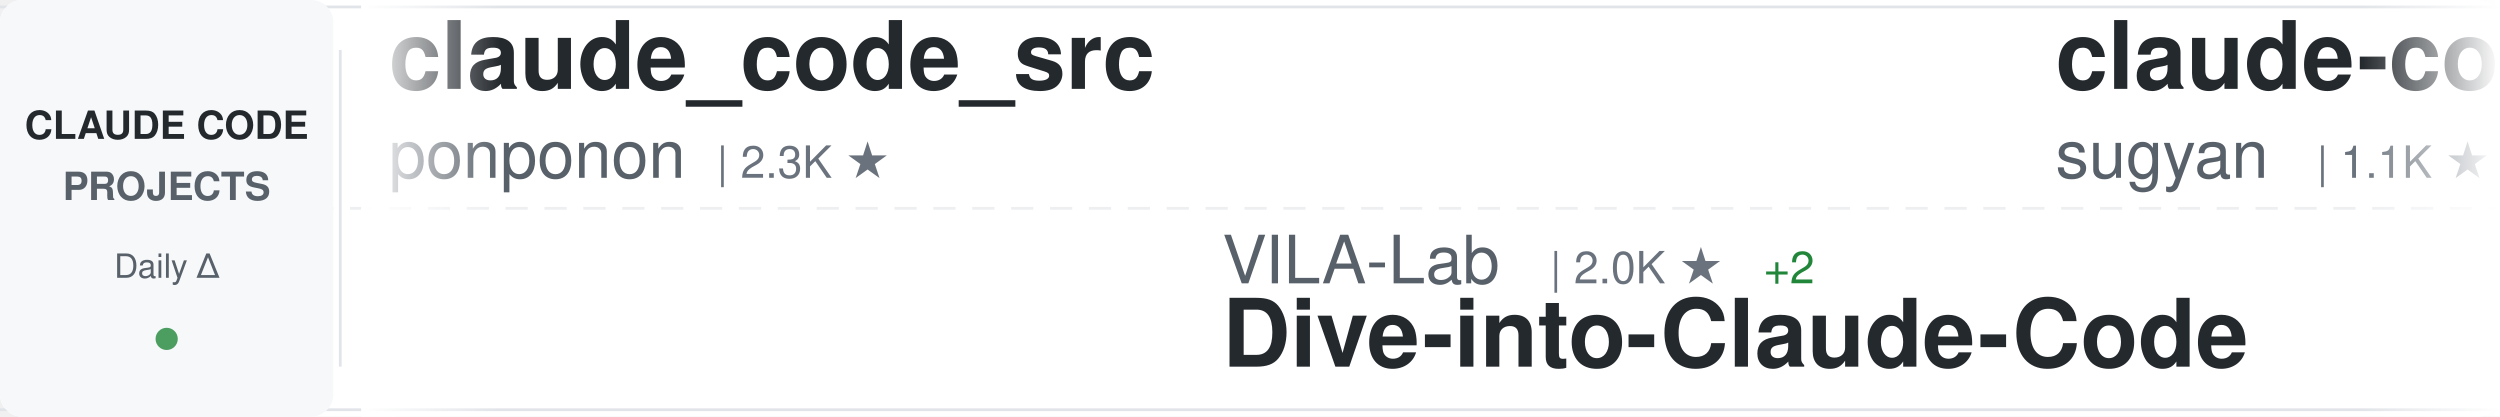
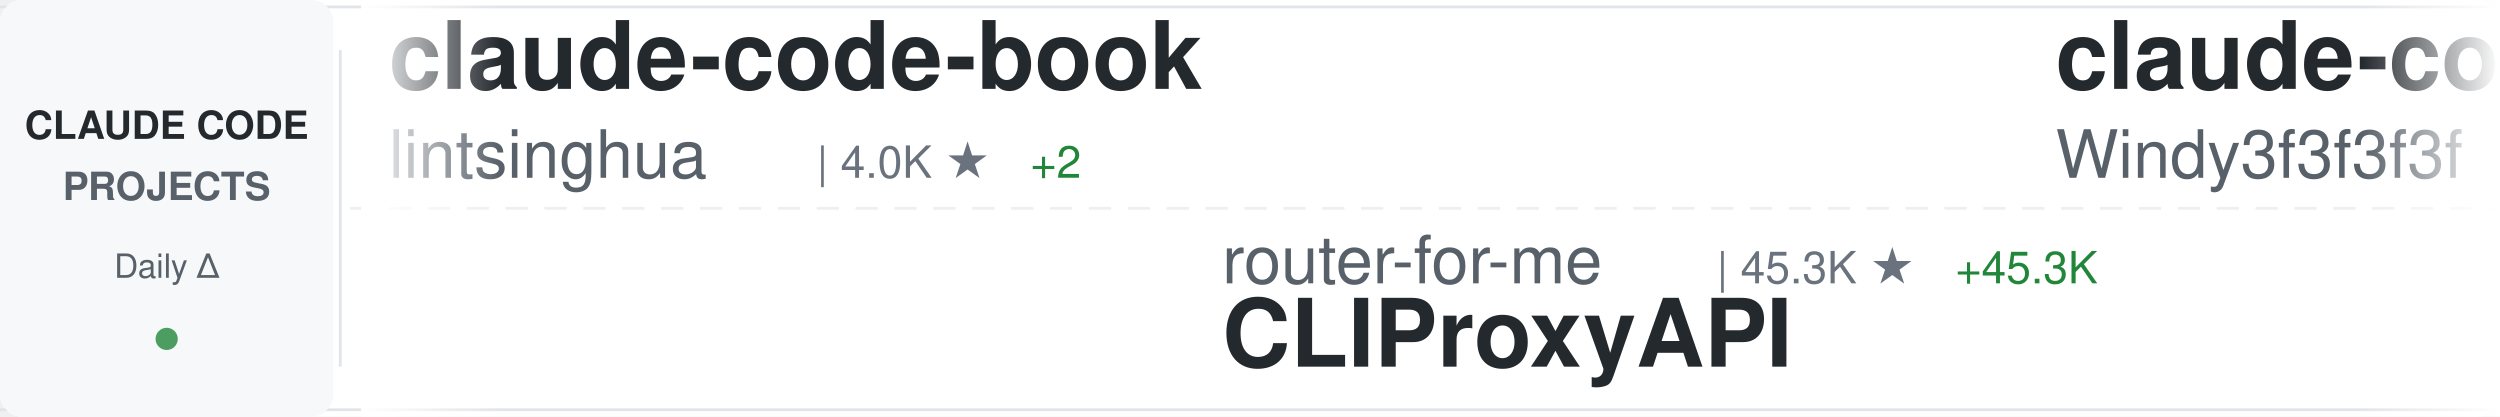
<svg xmlns="http://www.w3.org/2000/svg" width="900" height="150">
  <defs>
    <linearGradient id="awesomeLeftFade" x1="0%" y1="0%" x2="100%" y2="0%">
      <stop offset="0%" style="stop-color:#ffffff;stop-opacity:1" />
      <stop offset="100%" style="stop-color:#ffffff;stop-opacity:0" />
    </linearGradient>
    <linearGradient id="awesomeRightFade" x1="0%" y1="0%" x2="100%" y2="0%">
      <stop offset="0%" style="stop-color:#ffffff;stop-opacity:0" />
      <stop offset="100%" style="stop-color:#ffffff;stop-opacity:1" />
    </linearGradient>
  </defs>
  <rect width="900" height="150" fill="#ffffff" rx="8" />
  <rect x="0" y="2" width="900" height="1" fill="#e1e4e8" />
  <rect x="0" y="147" width="900" height="1" fill="#e1e4e8" />
  <line x1="0" y1="75" x2="900" y2="75" stroke="#e1e4e8" stroke-width="1" stroke-dasharray="8 6" opacity="0.6" />
  <rect x="0" y="0" width="120" height="150" fill="#f6f8fa" rx="8" />
  <text x="60" y="50" font-family="-apple-system, BlinkMacSystemFont, 'Segoe UI', Helvetica, Arial, sans-serif" font-size="14" font-weight="600" fill="#24292e" text-anchor="middle">CLAUDE CODE</text>
  <text x="60" y="72" font-family="-apple-system, BlinkMacSystemFont, 'Segoe UI', Helvetica, Arial, sans-serif" font-size="14" font-weight="600" fill="#586069" text-anchor="middle">PROJECTS</text>
  <text x="60" y="100" font-family="-apple-system, BlinkMacSystemFont, 'Segoe UI', Helvetica, Arial, sans-serif" font-size="12" font-weight="500" fill="#586069" text-anchor="middle">Daily Δ</text>
  <circle cx="60" cy="122" r="4" fill="#22863a" opacity="0.8" />
  <rect x="122" y="18" width="1" height="114" fill="#e1e4e8" />
  <clipPath id="awesomeTickerClip">
    <rect x="130" y="0" width="770" height="150" />
  </clipPath>
  <g clip-path="url(#awesomeTickerClip)">
    <g id="awesomeTickerItems">
      <animateTransform attributeName="transform" attributeType="XML" type="translate" from="0 0" to="-3000 0" dur="54s" repeatCount="indefinite" />
      <g transform="translate(0, 0)">
-         <text x="140" y="32" font-family="-apple-system, BlinkMacSystemFont, 'Segoe UI', Helvetica, Arial, sans-serif" font-size="34" font-weight="600" fill="#24292e">claude_code_src</text>
-         <text x="140" y="64" font-family="-apple-system, BlinkMacSystemFont, 'Segoe UI', Helvetica, Arial, sans-serif" font-size="24" font-weight="400" fill="#586069">ponponon</text>
-         <text x="258" y="64" font-family="-apple-system, BlinkMacSystemFont, 'Segoe UI', Helvetica, Arial, sans-serif" font-size="16" font-weight="500" fill="#6a737d">| 2.3K ★</text>
+         <text x="140" y="32" font-family="-apple-system, BlinkMacSystemFont, 'Segoe UI', Helvetica, Arial, sans-serif" font-size="34" font-weight="600" fill="#24292e">claude-code-book</text>
+         <text x="140" y="64" font-family="-apple-system, BlinkMacSystemFont, 'Segoe UI', Helvetica, Arial, sans-serif" font-size="24" font-weight="400" fill="#586069">lintsinghua</text>
+         <text x="294" y="64" font-family="-apple-system, BlinkMacSystemFont, 'Segoe UI', Helvetica, Arial, sans-serif" font-size="16" font-weight="500" fill="#6a737d">| 4.0K ★</text>
+         <text x="371" y="64" font-family="-apple-system, BlinkMacSystemFont, 'Segoe UI', Helvetica, Arial, sans-serif" font-size="16" font-weight="500" fill="#22863a"> +2</text>
      </g>
      <g transform="translate(300, 0)">
-         <text x="140" y="102" font-family="-apple-system, BlinkMacSystemFont, 'Segoe UI', Helvetica, Arial, sans-serif" font-size="24" font-weight="400" fill="#586069">VILA-Lab</text>
-         <text x="258" y="102" font-family="-apple-system, BlinkMacSystemFont, 'Segoe UI', Helvetica, Arial, sans-serif" font-size="16" font-weight="500" fill="#6a737d">| 2.0K ★</text>
-         <text x="335" y="102" font-family="-apple-system, BlinkMacSystemFont, 'Segoe UI', Helvetica, Arial, sans-serif" font-size="16" font-weight="500" fill="#22863a"> +2</text>
-         <text x="140" y="132" font-family="-apple-system, BlinkMacSystemFont, 'Segoe UI', Helvetica, Arial, sans-serif" font-size="34" font-weight="600" fill="#24292e">Dive-into-Claude-Code</text>
+         <text x="140" y="102" font-family="-apple-system, BlinkMacSystemFont, 'Segoe UI', Helvetica, Arial, sans-serif" font-size="24" font-weight="400" fill="#586069">router-for-me</text>
+         <text x="318" y="102" font-family="-apple-system, BlinkMacSystemFont, 'Segoe UI', Helvetica, Arial, sans-serif" font-size="16" font-weight="500" fill="#6a737d">| 45.3K ★</text>
+         <text x="404" y="102" font-family="-apple-system, BlinkMacSystemFont, 'Segoe UI', Helvetica, Arial, sans-serif" font-size="16" font-weight="500" fill="#22863a"> +45.3K</text>
+         <text x="140" y="132" font-family="-apple-system, BlinkMacSystemFont, 'Segoe UI', Helvetica, Arial, sans-serif" font-size="34" font-weight="600" fill="#24292e">CLIProxyAPI</text>
      </g>
      <g transform="translate(600, 0)">
-         <text x="140" y="32" font-family="-apple-system, BlinkMacSystemFont, 'Segoe UI', Helvetica, Arial, sans-serif" font-size="34" font-weight="600" fill="#24292e">claude-code-webui</text>
-         <text x="140" y="64" font-family="-apple-system, BlinkMacSystemFont, 'Segoe UI', Helvetica, Arial, sans-serif" font-size="24" font-weight="400" fill="#586069">sugyan</text>
-         <text x="234" y="64" font-family="-apple-system, BlinkMacSystemFont, 'Segoe UI', Helvetica, Arial, sans-serif" font-size="16" font-weight="500" fill="#6a737d">| 1.1K ★</text>
+         <text x="140" y="32" font-family="-apple-system, BlinkMacSystemFont, 'Segoe UI', Helvetica, Arial, sans-serif" font-size="34" font-weight="600" fill="#24292e">claude-code-from-scratch</text>
+         <text x="140" y="64" font-family="-apple-system, BlinkMacSystemFont, 'Segoe UI', Helvetica, Arial, sans-serif" font-size="24" font-weight="400" fill="#586069">Windy3f3f3f3f</text>
+         <text x="318" y="64" font-family="-apple-system, BlinkMacSystemFont, 'Segoe UI', Helvetica, Arial, sans-serif" font-size="16" font-weight="500" fill="#6a737d">| 2.5K ★</text>
+         <text x="395" y="64" font-family="-apple-system, BlinkMacSystemFont, 'Segoe UI', Helvetica, Arial, sans-serif" font-size="16" font-weight="500" fill="#22863a"> +1</text>
      </g>
      <g transform="translate(900, 0)">
-         <text x="140" y="102" font-family="-apple-system, BlinkMacSystemFont, 'Segoe UI', Helvetica, Arial, sans-serif" font-size="24" font-weight="400" fill="#586069">Windy3f3f3f3f</text>
-         <text x="318" y="102" font-family="-apple-system, BlinkMacSystemFont, 'Segoe UI', Helvetica, Arial, sans-serif" font-size="16" font-weight="500" fill="#6a737d">| 2.5K ★</text>
-         <text x="395" y="102" font-family="-apple-system, BlinkMacSystemFont, 'Segoe UI', Helvetica, Arial, sans-serif" font-size="16" font-weight="500" fill="#22863a"> +2</text>
-         <text x="140" y="132" font-family="-apple-system, BlinkMacSystemFont, 'Segoe UI', Helvetica, Arial, sans-serif" font-size="34" font-weight="600" fill="#24292e">claude-code-from-scratch</text>
+         <text x="140" y="102" font-family="-apple-system, BlinkMacSystemFont, 'Segoe UI', Helvetica, Arial, sans-serif" font-size="24" font-weight="400" fill="#586069">anthropics</text>
+         <text x="282" y="102" font-family="-apple-system, BlinkMacSystemFont, 'Segoe UI', Helvetica, Arial, sans-serif" font-size="16" font-weight="500" fill="#6a737d">| 5.7K ★</text>
+         <text x="140" y="132" font-family="-apple-system, BlinkMacSystemFont, 'Segoe UI', Helvetica, Arial, sans-serif" font-size="34" font-weight="600" fill="#24292e">claude-code-security-rev...</text>
      </g>
      <g transform="translate(1200, 0)">
-         <text x="140" y="32" font-family="-apple-system, BlinkMacSystemFont, 'Segoe UI', Helvetica, Arial, sans-serif" font-size="34" font-weight="600" fill="#24292e">Claude-code</text>
-         <text x="140" y="64" font-family="-apple-system, BlinkMacSystemFont, 'Segoe UI', Helvetica, Arial, sans-serif" font-size="24" font-weight="400" fill="#586069">fazxes</text>
-         <text x="234" y="64" font-family="-apple-system, BlinkMacSystemFont, 'Segoe UI', Helvetica, Arial, sans-serif" font-size="16" font-weight="500" fill="#6a737d">| 226 ★</text>
+         <text x="140" y="32" font-family="-apple-system, BlinkMacSystemFont, 'Segoe UI', Helvetica, Arial, sans-serif" font-size="34" font-weight="600" fill="#24292e">oh-my-claudecode</text>
+         <text x="140" y="64" font-family="-apple-system, BlinkMacSystemFont, 'Segoe UI', Helvetica, Arial, sans-serif" font-size="24" font-weight="400" fill="#586069">Yeachan-Heo</text>
+         <text x="294" y="64" font-family="-apple-system, BlinkMacSystemFont, 'Segoe UI', Helvetica, Arial, sans-serif" font-size="16" font-weight="500" fill="#6a737d">| 38.1K ★</text>
+         <text x="380" y="64" font-family="-apple-system, BlinkMacSystemFont, 'Segoe UI', Helvetica, Arial, sans-serif" font-size="16" font-weight="500" fill="#22863a"> +1</text>
      </g>
      <g transform="translate(1500, 0)">
+         <text x="140" y="102" font-family="-apple-system, BlinkMacSystemFont, 'Segoe UI', Helvetica, Arial, sans-serif" font-size="24" font-weight="400" fill="#586069">feiskyer</text>
+         <text x="258" y="102" font-family="-apple-system, BlinkMacSystemFont, 'Segoe UI', Helvetica, Arial, sans-serif" font-size="16" font-weight="500" fill="#6a737d">| 1.6K ★</text>
+         <text x="140" y="132" font-family="-apple-system, BlinkMacSystemFont, 'Segoe UI', Helvetica, Arial, sans-serif" font-size="34" font-weight="600" fill="#24292e">claude-code-settings</text>
+       </g>
+       <g transform="translate(1800, 0)">
+         <text x="140" y="32" font-family="-apple-system, BlinkMacSystemFont, 'Segoe UI', Helvetica, Arial, sans-serif" font-size="34" font-weight="600" fill="#24292e">Dive-into-Claude-Code</text>
+         <text x="140" y="64" font-family="-apple-system, BlinkMacSystemFont, 'Segoe UI', Helvetica, Arial, sans-serif" font-size="24" font-weight="400" fill="#586069">VILA-Lab</text>
+         <text x="258" y="64" font-family="-apple-system, BlinkMacSystemFont, 'Segoe UI', Helvetica, Arial, sans-serif" font-size="16" font-weight="500" fill="#6a737d">| 2.0K ★</text>
+         <text x="335" y="64" font-family="-apple-system, BlinkMacSystemFont, 'Segoe UI', Helvetica, Arial, sans-serif" font-size="16" font-weight="500" fill="#22863a"> +1</text>
+       </g>
+       <g transform="translate(2100, 0)">
+         <text x="140" y="102" font-family="-apple-system, BlinkMacSystemFont, 'Segoe UI', Helvetica, Arial, sans-serif" font-size="24" font-weight="400" fill="#586069">LING71671</text>
+         <text x="270" y="102" font-family="-apple-system, BlinkMacSystemFont, 'Segoe UI', Helvetica, Arial, sans-serif" font-size="16" font-weight="500" fill="#6a737d">| 928 ★</text>
+         <text x="140" y="132" font-family="-apple-system, BlinkMacSystemFont, 'Segoe UI', Helvetica, Arial, sans-serif" font-size="34" font-weight="600" fill="#24292e">Open-ClaudeCode</text>
+       </g>
+       <g transform="translate(2400, 0)">
+         <text x="140" y="32" font-family="-apple-system, BlinkMacSystemFont, 'Segoe UI', Helvetica, Arial, sans-serif" font-size="34" font-weight="600" fill="#24292e">ClaudeCodeAgents</text>
+         <text x="140" y="64" font-family="-apple-system, BlinkMacSystemFont, 'Segoe UI', Helvetica, Arial, sans-serif" font-size="24" font-weight="400" fill="#586069">darcyegb</text>
+         <text x="258" y="64" font-family="-apple-system, BlinkMacSystemFont, 'Segoe UI', Helvetica, Arial, sans-serif" font-size="16" font-weight="500" fill="#6a737d">| 750 ★</text>
+       </g>
+       <g transform="translate(2700, 0)">
        <text x="140" y="102" font-family="-apple-system, BlinkMacSystemFont, 'Segoe UI', Helvetica, Arial, sans-serif" font-size="24" font-weight="400" fill="#586069">777genius</text>
        <text x="270" y="102" font-family="-apple-system, BlinkMacSystemFont, 'Segoe UI', Helvetica, Arial, sans-serif" font-size="16" font-weight="500" fill="#6a737d">| 922 ★</text>
        <text x="140" y="132" font-family="-apple-system, BlinkMacSystemFont, 'Segoe UI', Helvetica, Arial, sans-serif" font-size="34" font-weight="600" fill="#24292e">claude-code-source-code</text>
      </g>
-       <g transform="translate(1800, 0)">
-         <text x="140" y="32" font-family="-apple-system, BlinkMacSystemFont, 'Segoe UI', Helvetica, Arial, sans-serif" font-size="34" font-weight="600" fill="#24292e">Claude-Code</text>
-         <text x="140" y="64" font-family="-apple-system, BlinkMacSystemFont, 'Segoe UI', Helvetica, Arial, sans-serif" font-size="24" font-weight="400" fill="#586069">pengchengneo</text>
-         <text x="306" y="64" font-family="-apple-system, BlinkMacSystemFont, 'Segoe UI', Helvetica, Arial, sans-serif" font-size="16" font-weight="500" fill="#6a737d">| 1.7K ★</text>
-         <text x="383" y="64" font-family="-apple-system, BlinkMacSystemFont, 'Segoe UI', Helvetica, Arial, sans-serif" font-size="16" font-weight="500" fill="#22863a"> +1</text>
-       </g>
-       <g transform="translate(2100, 0)">
-         <text x="140" y="102" font-family="-apple-system, BlinkMacSystemFont, 'Segoe UI', Helvetica, Arial, sans-serif" font-size="24" font-weight="400" fill="#586069">OneRedOak</text>
-         <text x="270" y="102" font-family="-apple-system, BlinkMacSystemFont, 'Segoe UI', Helvetica, Arial, sans-serif" font-size="16" font-weight="500" fill="#6a737d">| 3.9K ★</text>
-         <text x="140" y="132" font-family="-apple-system, BlinkMacSystemFont, 'Segoe UI', Helvetica, Arial, sans-serif" font-size="34" font-weight="600" fill="#24292e">claude-code-workflows</text>
-       </g>
-       <g transform="translate(2400, 0)">
-         <text x="140" y="32" font-family="-apple-system, BlinkMacSystemFont, 'Segoe UI', Helvetica, Arial, sans-serif" font-size="34" font-weight="600" fill="#24292e">claude-code-guide</text>
-         <text x="140" y="64" font-family="-apple-system, BlinkMacSystemFont, 'Segoe UI', Helvetica, Arial, sans-serif" font-size="24" font-weight="400" fill="#586069">zebbern</text>
-         <text x="246" y="64" font-family="-apple-system, BlinkMacSystemFont, 'Segoe UI', Helvetica, Arial, sans-serif" font-size="16" font-weight="500" fill="#6a737d">| 4.4K ★</text>
-         <text x="323" y="64" font-family="-apple-system, BlinkMacSystemFont, 'Segoe UI', Helvetica, Arial, sans-serif" font-size="16" font-weight="500" fill="#22863a"> +1</text>
-       </g>
-       <g transform="translate(2700, 0)">
-         <text x="140" y="102" font-family="-apple-system, BlinkMacSystemFont, 'Segoe UI', Helvetica, Arial, sans-serif" font-size="24" font-weight="400" fill="#586069">hangsman</text>
-         <text x="258" y="102" font-family="-apple-system, BlinkMacSystemFont, 'Segoe UI', Helvetica, Arial, sans-serif" font-size="16" font-weight="500" fill="#6a737d">| 790 ★</text>
-         <text x="326" y="102" font-family="-apple-system, BlinkMacSystemFont, 'Segoe UI', Helvetica, Arial, sans-serif" font-size="16" font-weight="500" fill="#22863a"> +1</text>
-         <text x="140" y="132" font-family="-apple-system, BlinkMacSystemFont, 'Segoe UI', Helvetica, Arial, sans-serif" font-size="34" font-weight="600" fill="#24292e">claude-code-source</text>
-       </g>
      <g transform="translate(3000, 0)">
-         <text x="140" y="32" font-family="-apple-system, BlinkMacSystemFont, 'Segoe UI', Helvetica, Arial, sans-serif" font-size="34" font-weight="600" fill="#24292e">claude_code_src</text>
-         <text x="140" y="64" font-family="-apple-system, BlinkMacSystemFont, 'Segoe UI', Helvetica, Arial, sans-serif" font-size="24" font-weight="400" fill="#586069">ponponon</text>
-         <text x="258" y="64" font-family="-apple-system, BlinkMacSystemFont, 'Segoe UI', Helvetica, Arial, sans-serif" font-size="16" font-weight="500" fill="#6a737d">| 2.3K ★</text>
+         <text x="140" y="32" font-family="-apple-system, BlinkMacSystemFont, 'Segoe UI', Helvetica, Arial, sans-serif" font-size="34" font-weight="600" fill="#24292e">claude-code-book</text>
+         <text x="140" y="64" font-family="-apple-system, BlinkMacSystemFont, 'Segoe UI', Helvetica, Arial, sans-serif" font-size="24" font-weight="400" fill="#586069">lintsinghua</text>
+         <text x="294" y="64" font-family="-apple-system, BlinkMacSystemFont, 'Segoe UI', Helvetica, Arial, sans-serif" font-size="16" font-weight="500" fill="#6a737d">| 4.0K ★</text>
+         <text x="371" y="64" font-family="-apple-system, BlinkMacSystemFont, 'Segoe UI', Helvetica, Arial, sans-serif" font-size="16" font-weight="500" fill="#22863a"> +2</text>
      </g>
      <g transform="translate(3300, 0)">
-         <text x="140" y="102" font-family="-apple-system, BlinkMacSystemFont, 'Segoe UI', Helvetica, Arial, sans-serif" font-size="24" font-weight="400" fill="#586069">VILA-Lab</text>
-         <text x="258" y="102" font-family="-apple-system, BlinkMacSystemFont, 'Segoe UI', Helvetica, Arial, sans-serif" font-size="16" font-weight="500" fill="#6a737d">| 2.0K ★</text>
-         <text x="335" y="102" font-family="-apple-system, BlinkMacSystemFont, 'Segoe UI', Helvetica, Arial, sans-serif" font-size="16" font-weight="500" fill="#22863a"> +2</text>
-         <text x="140" y="132" font-family="-apple-system, BlinkMacSystemFont, 'Segoe UI', Helvetica, Arial, sans-serif" font-size="34" font-weight="600" fill="#24292e">Dive-into-Claude-Code</text>
+         <text x="140" y="102" font-family="-apple-system, BlinkMacSystemFont, 'Segoe UI', Helvetica, Arial, sans-serif" font-size="24" font-weight="400" fill="#586069">router-for-me</text>
+         <text x="318" y="102" font-family="-apple-system, BlinkMacSystemFont, 'Segoe UI', Helvetica, Arial, sans-serif" font-size="16" font-weight="500" fill="#6a737d">| 45.3K ★</text>
+         <text x="404" y="102" font-family="-apple-system, BlinkMacSystemFont, 'Segoe UI', Helvetica, Arial, sans-serif" font-size="16" font-weight="500" fill="#22863a"> +45.3K</text>
+         <text x="140" y="132" font-family="-apple-system, BlinkMacSystemFont, 'Segoe UI', Helvetica, Arial, sans-serif" font-size="34" font-weight="600" fill="#24292e">CLIProxyAPI</text>
      </g>
      <g transform="translate(3600, 0)">
-         <text x="140" y="32" font-family="-apple-system, BlinkMacSystemFont, 'Segoe UI', Helvetica, Arial, sans-serif" font-size="34" font-weight="600" fill="#24292e">claude-code-webui</text>
-         <text x="140" y="64" font-family="-apple-system, BlinkMacSystemFont, 'Segoe UI', Helvetica, Arial, sans-serif" font-size="24" font-weight="400" fill="#586069">sugyan</text>
-         <text x="234" y="64" font-family="-apple-system, BlinkMacSystemFont, 'Segoe UI', Helvetica, Arial, sans-serif" font-size="16" font-weight="500" fill="#6a737d">| 1.1K ★</text>
+         <text x="140" y="32" font-family="-apple-system, BlinkMacSystemFont, 'Segoe UI', Helvetica, Arial, sans-serif" font-size="34" font-weight="600" fill="#24292e">claude-code-from-scratch</text>
+         <text x="140" y="64" font-family="-apple-system, BlinkMacSystemFont, 'Segoe UI', Helvetica, Arial, sans-serif" font-size="24" font-weight="400" fill="#586069">Windy3f3f3f3f</text>
+         <text x="318" y="64" font-family="-apple-system, BlinkMacSystemFont, 'Segoe UI', Helvetica, Arial, sans-serif" font-size="16" font-weight="500" fill="#6a737d">| 2.5K ★</text>
+         <text x="395" y="64" font-family="-apple-system, BlinkMacSystemFont, 'Segoe UI', Helvetica, Arial, sans-serif" font-size="16" font-weight="500" fill="#22863a"> +1</text>
      </g>
      <g transform="translate(3900, 0)">
-         <text x="140" y="102" font-family="-apple-system, BlinkMacSystemFont, 'Segoe UI', Helvetica, Arial, sans-serif" font-size="24" font-weight="400" fill="#586069">Windy3f3f3f3f</text>
-         <text x="318" y="102" font-family="-apple-system, BlinkMacSystemFont, 'Segoe UI', Helvetica, Arial, sans-serif" font-size="16" font-weight="500" fill="#6a737d">| 2.5K ★</text>
-         <text x="395" y="102" font-family="-apple-system, BlinkMacSystemFont, 'Segoe UI', Helvetica, Arial, sans-serif" font-size="16" font-weight="500" fill="#22863a"> +2</text>
-         <text x="140" y="132" font-family="-apple-system, BlinkMacSystemFont, 'Segoe UI', Helvetica, Arial, sans-serif" font-size="34" font-weight="600" fill="#24292e">claude-code-from-scratch</text>
+         <text x="140" y="102" font-family="-apple-system, BlinkMacSystemFont, 'Segoe UI', Helvetica, Arial, sans-serif" font-size="24" font-weight="400" fill="#586069">anthropics</text>
+         <text x="282" y="102" font-family="-apple-system, BlinkMacSystemFont, 'Segoe UI', Helvetica, Arial, sans-serif" font-size="16" font-weight="500" fill="#6a737d">| 5.7K ★</text>
+         <text x="140" y="132" font-family="-apple-system, BlinkMacSystemFont, 'Segoe UI', Helvetica, Arial, sans-serif" font-size="34" font-weight="600" fill="#24292e">claude-code-security-rev...</text>
      </g>
    </g>
  </g>
  <rect x="130" y="0" width="50" height="150" fill="url(#awesomeLeftFade)" />
  <rect x="850" y="0" width="50" height="150" fill="url(#awesomeRightFade)" />
</svg>
